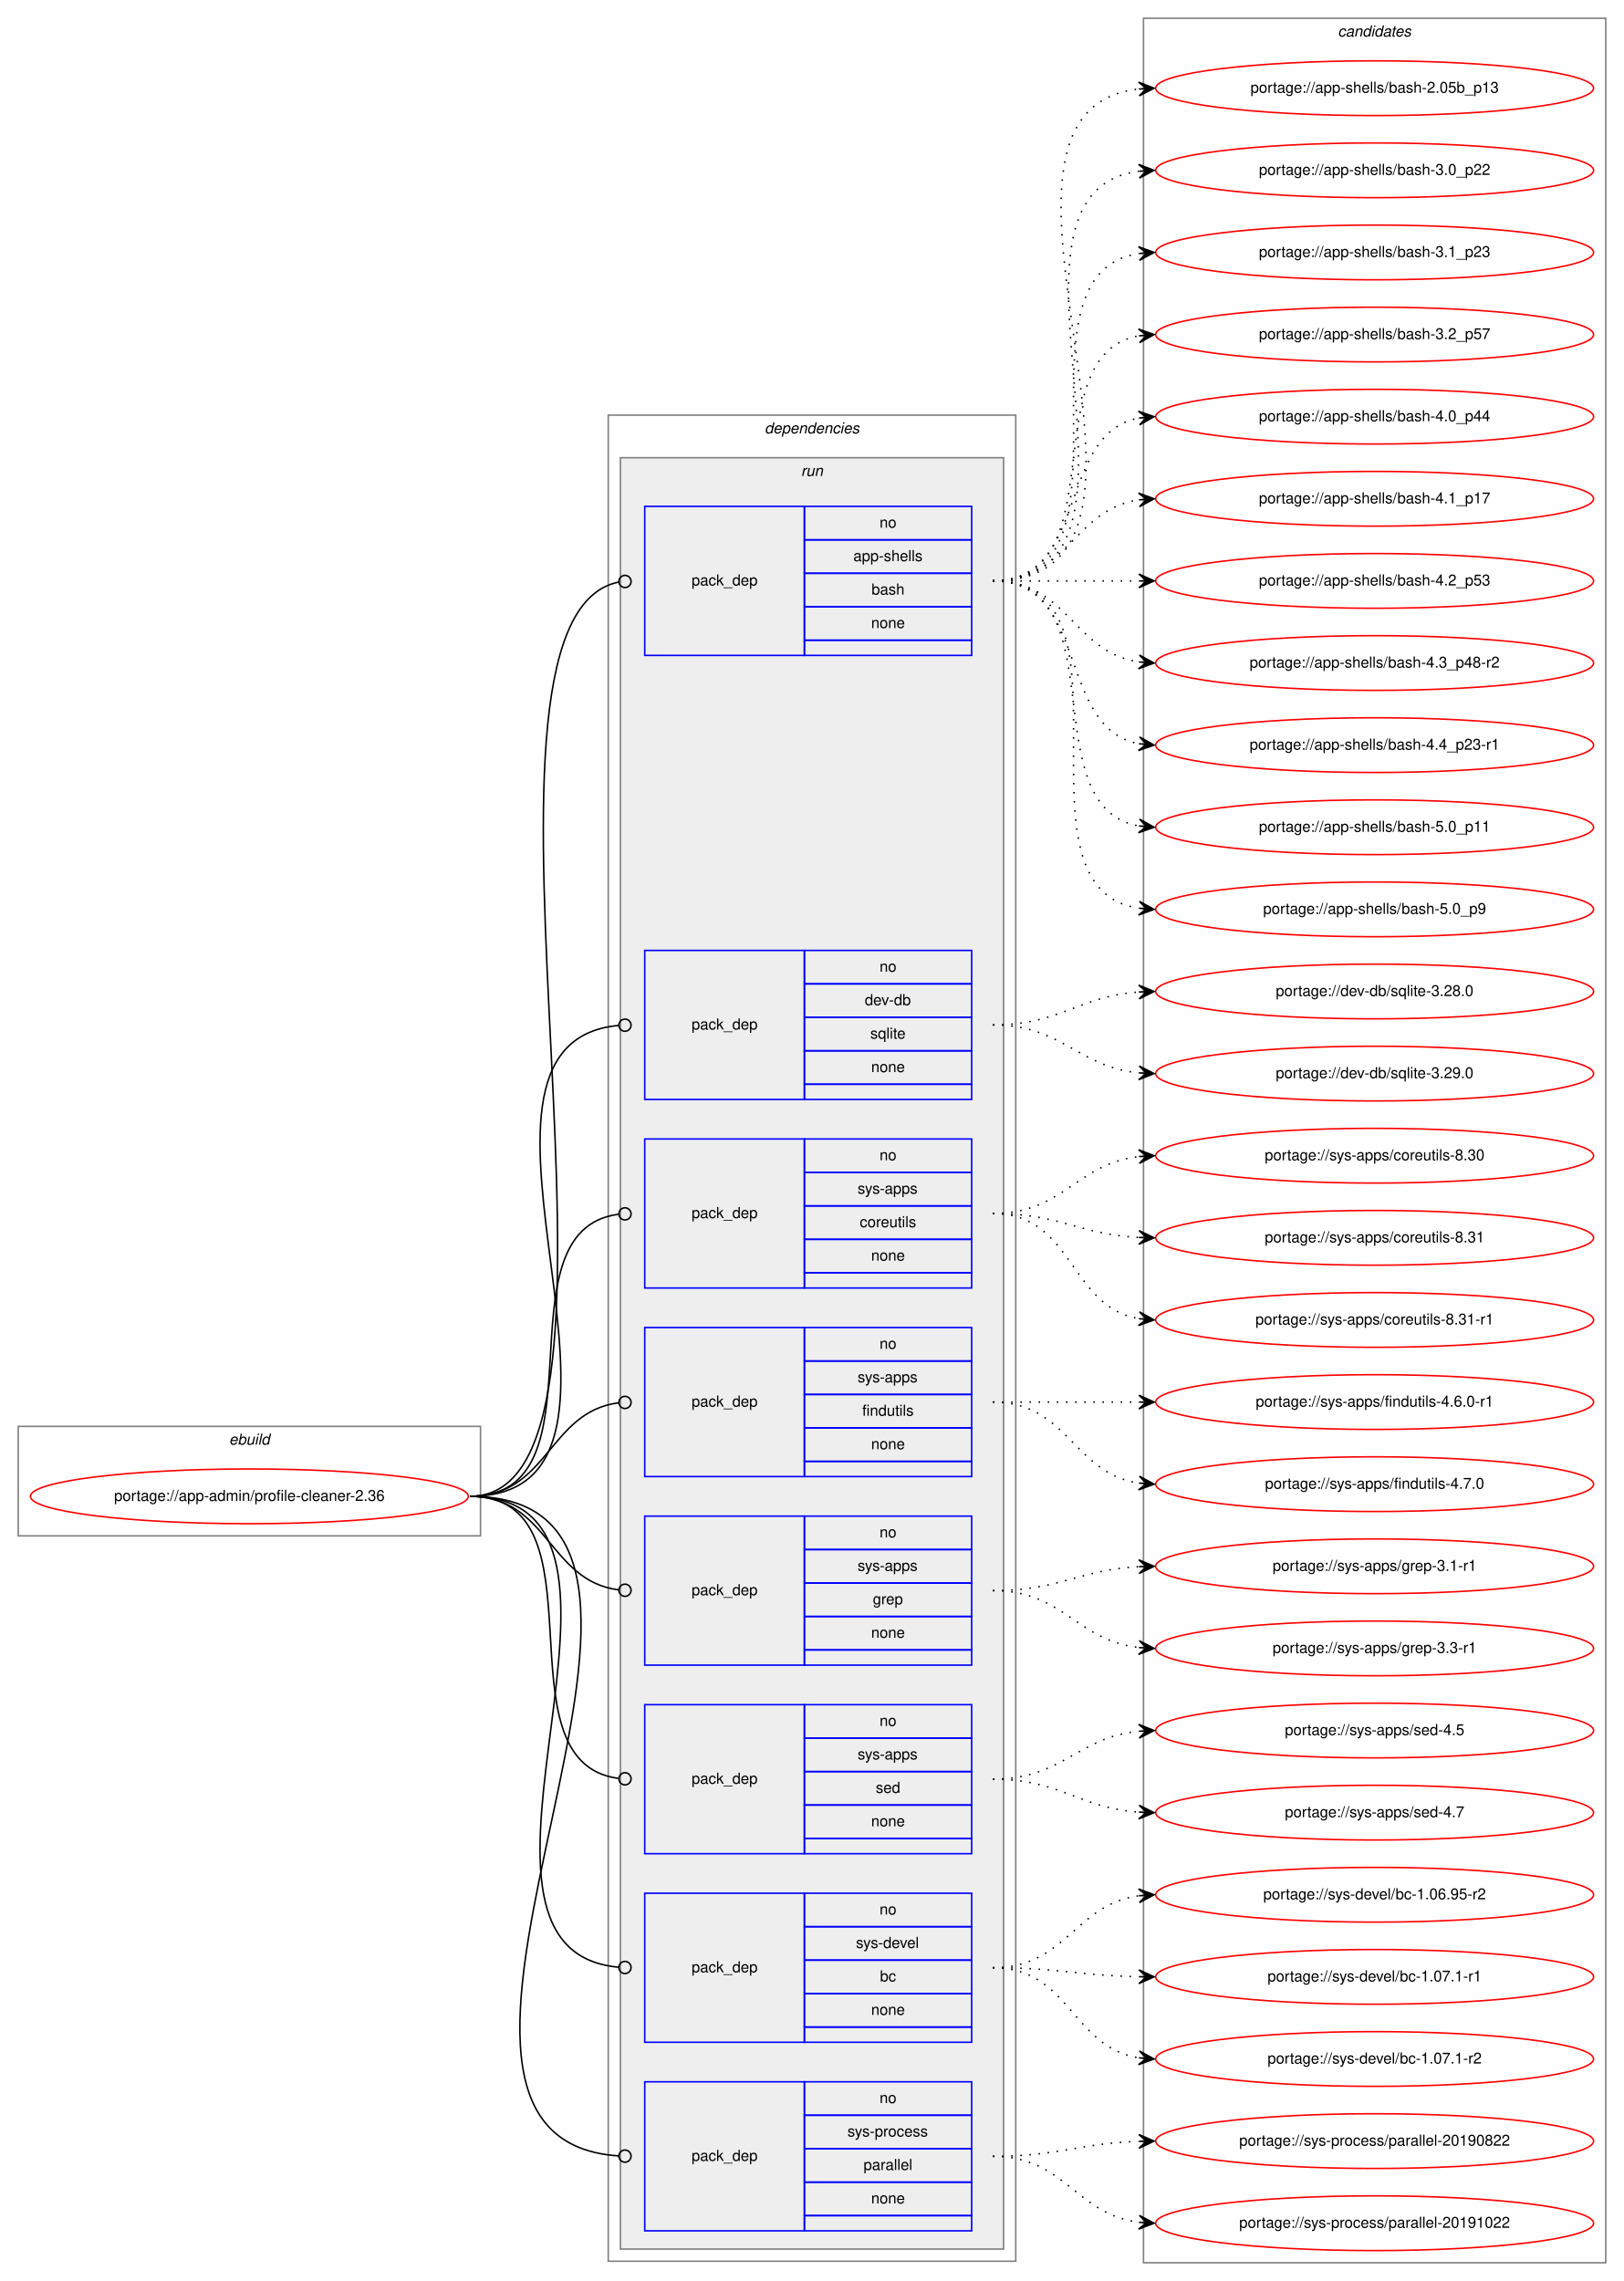
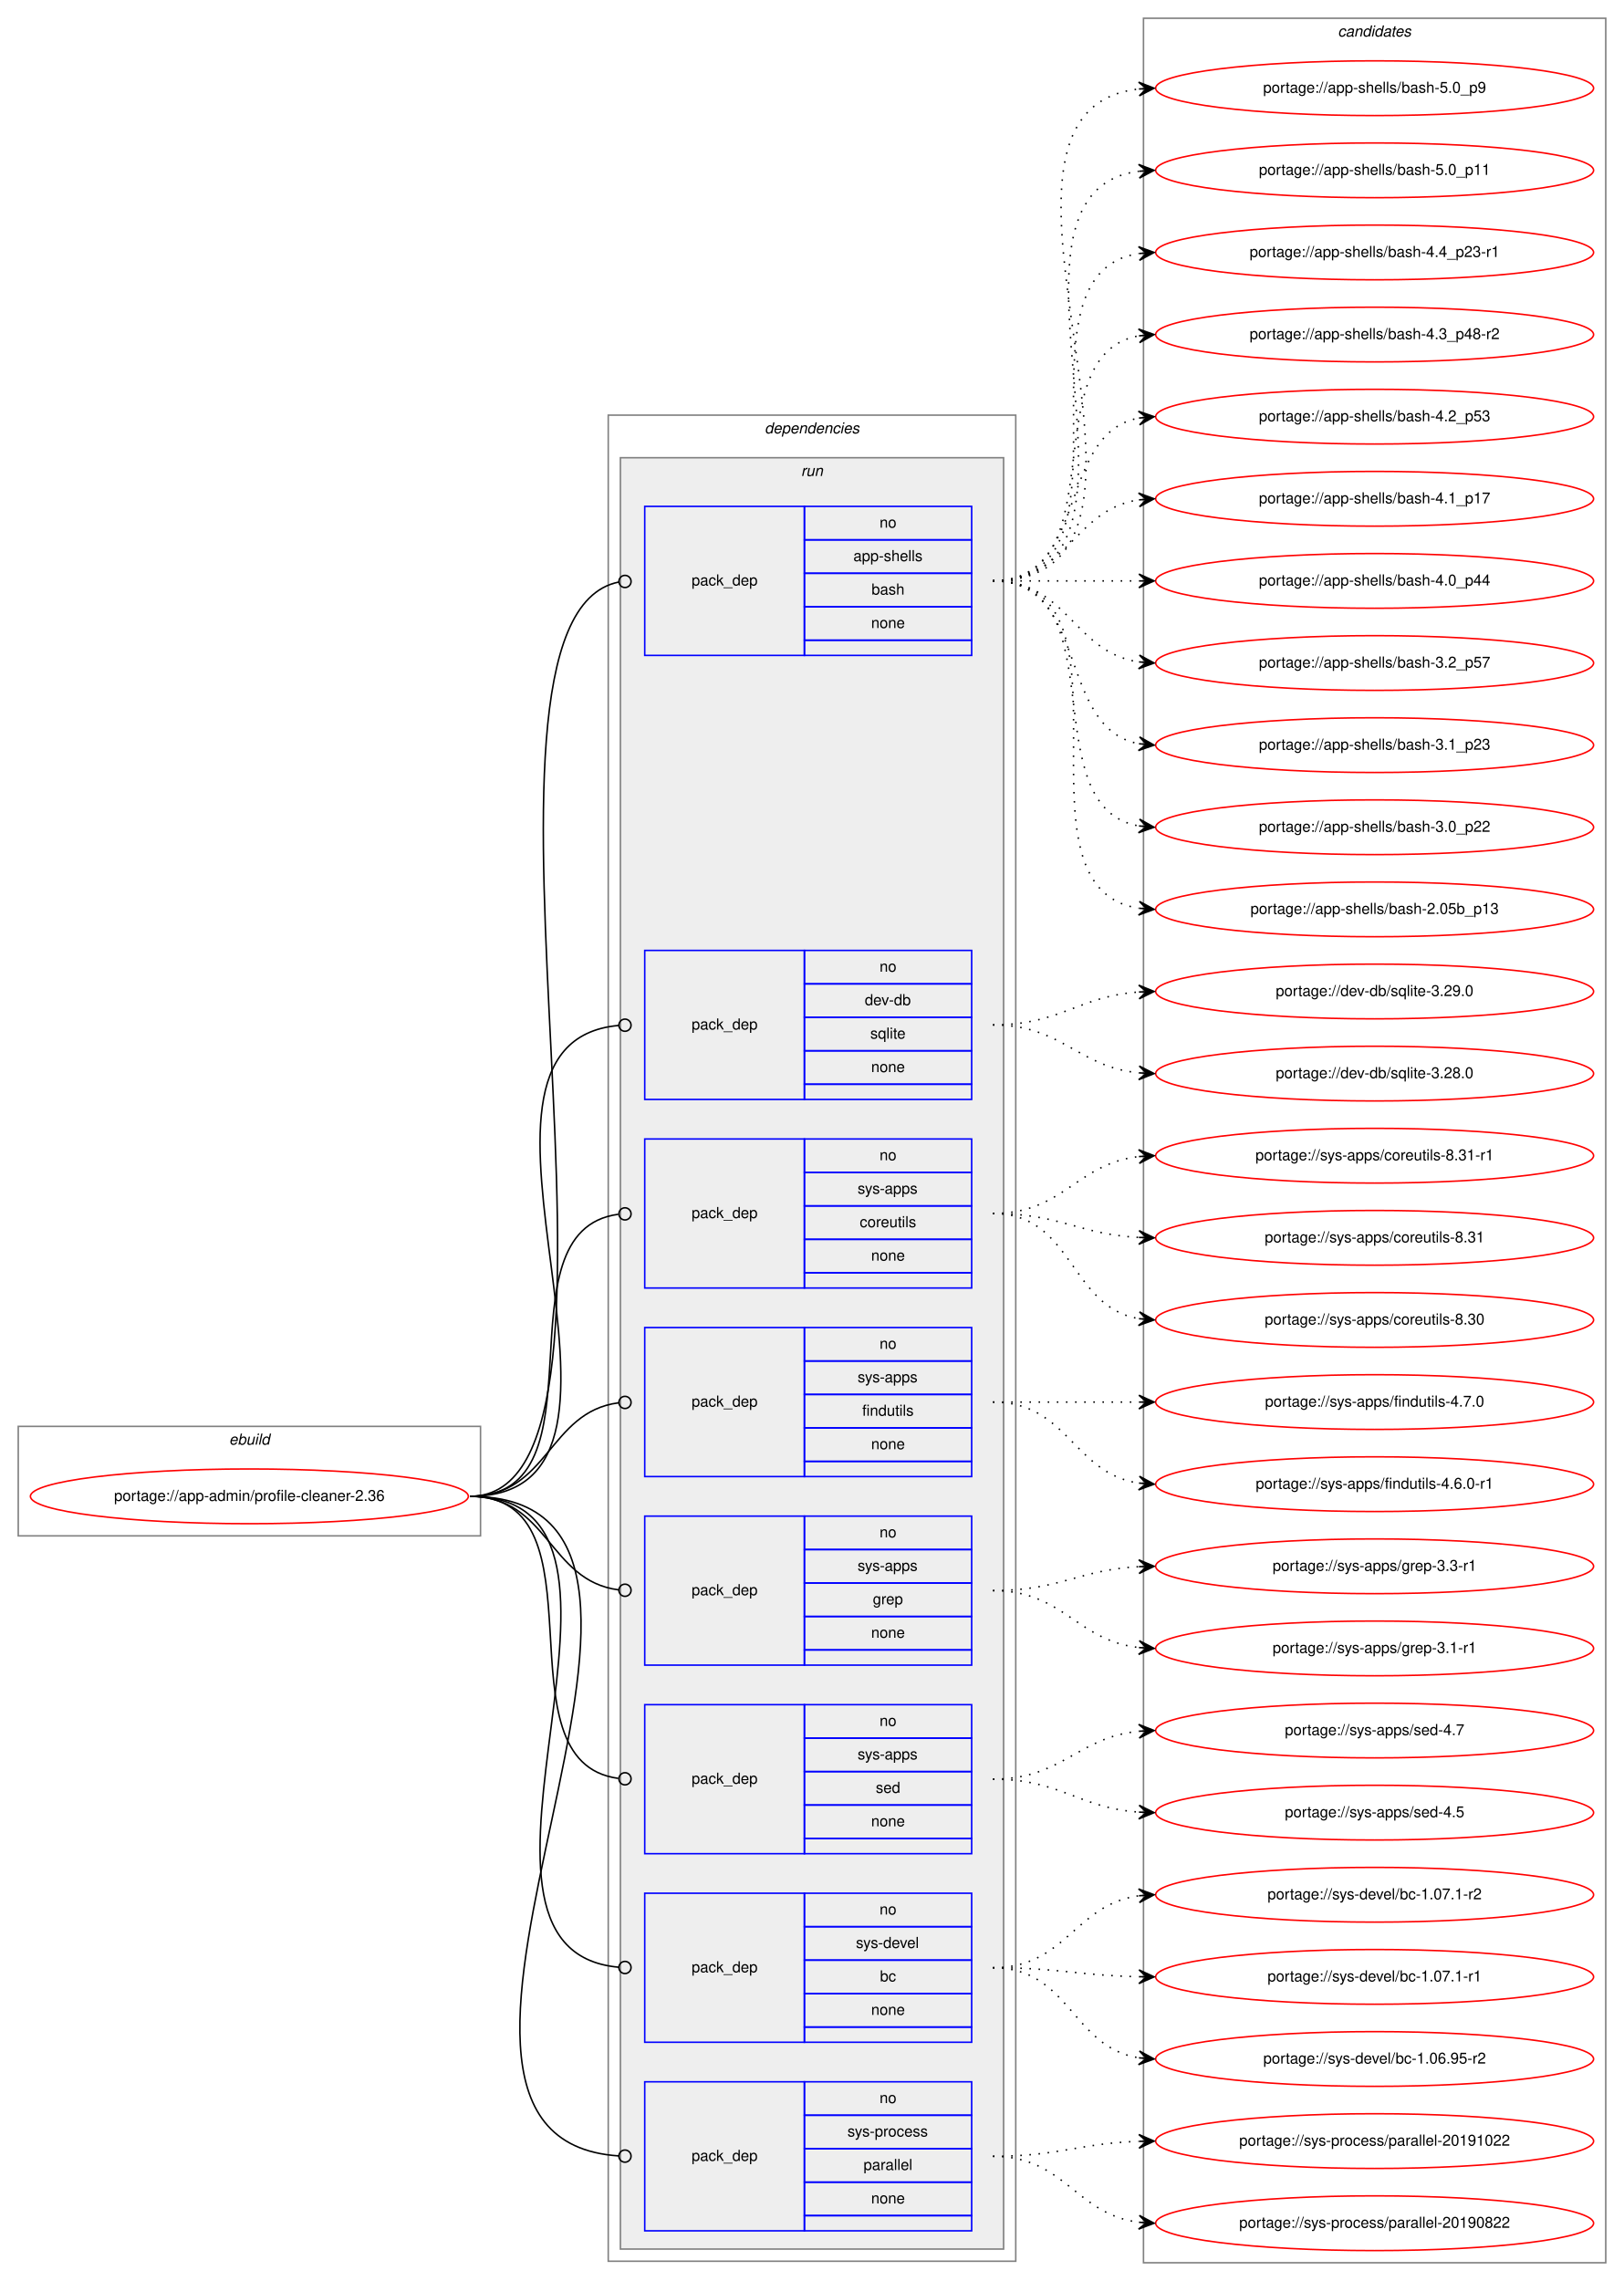
<svg xmlns="http://www.w3.org/2000/svg" xmlns:xlink="http://www.w3.org/1999/xlink" width="1068pt" height="1500pt" viewBox="0.00 0.00 1068.00 1500.00">
  <g id="graph0" class="graph" transform="scale(1 1) rotate(0) translate(4 1496)">
    <polygon fill="white" stroke="transparent" points="-4,4 -4,-1496 1064,-1496 1064,4 -4,4" />
    <g id="clust1" class="cluster">
      <polygon fill="none" stroke="gray" points="8,-486 8,-558 312,-558 312,-486 8,-486" />
      <text text-anchor="start" x="146.66" y="-546" font-family="Helvetica,sans-Serif" font-style="italic" font-size="10.00">ebuild</text>
    </g>
    <g id="clust2" class="cluster">
      <polygon fill="none" stroke="gray" points="396,-9 396,-1223 664,-1223 664,-9 396,-9" />
      <text text-anchor="start" x="498.88" y="-1211" font-family="Helvetica,sans-Serif" font-style="italic" font-size="10.00">dependencies</text>
    </g>
    <g id="clust5" class="cluster">
      <polygon fill="#eeeeee" stroke="gray" points="404,-17 404,-1195 656,-1195 656,-17 404,-17" />
      <text text-anchor="start" x="522.78" y="-1183" font-family="Helvetica,sans-Serif" font-style="italic" font-size="10.00">run</text>
    </g>
    <g id="clust14" class="cluster">
      <polygon fill="none" stroke="gray" points="748,-8 748,-1484 1052,-1484 1052,-8 748,-8" />
      <text text-anchor="start" x="875.82" y="-1472" font-family="Helvetica,sans-Serif" font-style="italic" font-size="10.00">candidates</text>
    </g>
    <g id="node1" class="node">
      <g id="a_node1">
        <a xlink:href="../app-admin/profile-cleaner-2.36.svg" xlink:title="portage://app-admin/profile-cleaner-2.36">
          <ellipse fill="none" stroke="red" cx="160" cy="-512" rx="144" ry="18" />
          <text text-anchor="middle" x="160" y="-509" font-family="Helvetica,sans-Serif" font-size="10.00">portage://app-admin/profile-cleaner-2.36</text>
        </a>
      </g>
    </g>
    <g id="node2" class="node">
      <polygon fill="none" stroke="blue" points="420,-1065 420,-1163 525,-1163 525,-1065 420,-1065" />
      <text text-anchor="start" x="450.82" y="-1111" font-family="Helvetica,sans-Serif" font-size="10.00">pack_dep</text>
      <polygon fill="none" stroke="blue" points="525,-1141 525,-1163 635,-1163 635,-1141 525,-1141" />
      <text text-anchor="start" x="574.44" y="-1149" font-family="Helvetica,sans-Serif" font-size="10.00">no</text>
      <polygon fill="none" stroke="blue" points="525,-1119 525,-1141 635,-1141 635,-1119 525,-1119" />
      <text text-anchor="start" x="557.22" y="-1127" font-family="Helvetica,sans-Serif" font-size="10.00">app-shells</text>
      <polygon fill="none" stroke="blue" points="525,-1097 525,-1119 635,-1119 635,-1097 525,-1097" />
      <text text-anchor="start" x="569.16" y="-1105" font-family="Helvetica,sans-Serif" font-size="10.00">bash</text>
      <polygon fill="none" stroke="blue" points="525,-1075 525,-1097 635,-1097 635,-1075 525,-1075" />
      <text text-anchor="start" x="568.88" y="-1083" font-family="Helvetica,sans-Serif" font-size="10.00">none</text>
      <polygon fill="none" stroke="blue" points="525,-1065 525,-1075 635,-1075 635,-1065 525,-1065" />
    </g>
    <g id="edge1" class="edge">
      <path fill="none" stroke="black" d="M305,-512C438.05,-512 281.83,-1089.56 403.02,-1113.25" />
      <ellipse fill="none" stroke="black" cx="407.02" cy="-1113.63" rx="4" ry="4" />
    </g>
    <g id="node3" class="node">
      <polygon fill="none" stroke="blue" points="420,-773 420,-871 525,-871 525,-773 420,-773" />
      <text text-anchor="start" x="450.82" y="-819" font-family="Helvetica,sans-Serif" font-size="10.00">pack_dep</text>
      <polygon fill="none" stroke="blue" points="525,-849 525,-871 635,-871 635,-849 525,-849" />
      <text text-anchor="start" x="574.44" y="-857" font-family="Helvetica,sans-Serif" font-size="10.00">no</text>
      <polygon fill="none" stroke="blue" points="525,-827 525,-849 635,-849 635,-827 525,-827" />
      <text text-anchor="start" x="564.72" y="-835" font-family="Helvetica,sans-Serif" font-size="10.00">dev-db</text>
      <polygon fill="none" stroke="blue" points="525,-805 525,-827 635,-827 635,-805 525,-805" />
      <text text-anchor="start" x="568.33" y="-813" font-family="Helvetica,sans-Serif" font-size="10.00">sqlite</text>
      <polygon fill="none" stroke="blue" points="525,-783 525,-805 635,-805 635,-783 525,-783" />
      <text text-anchor="start" x="568.88" y="-791" font-family="Helvetica,sans-Serif" font-size="10.00">none</text>
      <polygon fill="none" stroke="blue" points="525,-773 525,-783 635,-783 635,-773 525,-773" />
    </g>
    <g id="edge2" class="edge">
      <path fill="none" stroke="black" d="M305,-512C447.77,-512 272.5,-810.01 402.84,-821.65" />
      <ellipse fill="none" stroke="black" cx="407" cy="-821.83" rx="4" ry="4" />
    </g>
    <g id="node4" class="node">
      <polygon fill="none" stroke="blue" points="420,-649 420,-747 525,-747 525,-649 420,-649" />
      <text text-anchor="start" x="450.82" y="-695" font-family="Helvetica,sans-Serif" font-size="10.00">pack_dep</text>
      <polygon fill="none" stroke="blue" points="525,-725 525,-747 635,-747 635,-725 525,-725" />
      <text text-anchor="start" x="574.44" y="-733" font-family="Helvetica,sans-Serif" font-size="10.00">no</text>
      <polygon fill="none" stroke="blue" points="525,-703 525,-725 635,-725 635,-703 525,-703" />
      <text text-anchor="start" x="560" y="-711" font-family="Helvetica,sans-Serif" font-size="10.00">sys-apps</text>
      <polygon fill="none" stroke="blue" points="525,-681 525,-703 635,-703 635,-681 525,-681" />
      <text text-anchor="start" x="561.39" y="-689" font-family="Helvetica,sans-Serif" font-size="10.00">coreutils</text>
      <polygon fill="none" stroke="blue" points="525,-659 525,-681 635,-681 635,-659 525,-659" />
      <text text-anchor="start" x="568.88" y="-667" font-family="Helvetica,sans-Serif" font-size="10.00">none</text>
      <polygon fill="none" stroke="blue" points="525,-649 525,-659 635,-659 635,-649 525,-649" />
    </g>
    <g id="edge3" class="edge">
      <path fill="none" stroke="black" d="M305,-512C397.18,-512 320.94,-686.56 402.59,-697.47" />
      <ellipse fill="none" stroke="black" cx="407.01" cy="-697.75" rx="4" ry="4" />
    </g>
    <g id="node5" class="node">
      <polygon fill="none" stroke="blue" points="420,-525 420,-623 525,-623 525,-525 420,-525" />
      <text text-anchor="start" x="450.82" y="-571" font-family="Helvetica,sans-Serif" font-size="10.00">pack_dep</text>
      <polygon fill="none" stroke="blue" points="525,-601 525,-623 635,-623 635,-601 525,-601" />
      <text text-anchor="start" x="574.44" y="-609" font-family="Helvetica,sans-Serif" font-size="10.00">no</text>
      <polygon fill="none" stroke="blue" points="525,-579 525,-601 635,-601 635,-579 525,-579" />
      <text text-anchor="start" x="560" y="-587" font-family="Helvetica,sans-Serif" font-size="10.00">sys-apps</text>
      <polygon fill="none" stroke="blue" points="525,-557 525,-579 635,-579 635,-557 525,-557" />
      <text text-anchor="start" x="563.05" y="-565" font-family="Helvetica,sans-Serif" font-size="10.00">findutils</text>
      <polygon fill="none" stroke="blue" points="525,-535 525,-557 635,-557 635,-535 525,-535" />
      <text text-anchor="start" x="568.88" y="-543" font-family="Helvetica,sans-Serif" font-size="10.00">none</text>
      <polygon fill="none" stroke="blue" points="525,-525 525,-535 635,-535 635,-525 525,-525" />
    </g>
    <g id="edge4" class="edge">
      <path fill="none" stroke="black" d="M305,-512C356.7,-512 356.59,-567.63 402.83,-573.5" />
      <ellipse fill="none" stroke="black" cx="407.01" cy="-573.76" rx="4" ry="4" />
    </g>
    <g id="node6" class="node">
      <polygon fill="none" stroke="blue" points="420,-401 420,-499 525,-499 525,-401 420,-401" />
      <text text-anchor="start" x="450.82" y="-447" font-family="Helvetica,sans-Serif" font-size="10.00">pack_dep</text>
      <polygon fill="none" stroke="blue" points="525,-477 525,-499 635,-499 635,-477 525,-477" />
      <text text-anchor="start" x="574.44" y="-485" font-family="Helvetica,sans-Serif" font-size="10.00">no</text>
      <polygon fill="none" stroke="blue" points="525,-455 525,-477 635,-477 635,-455 525,-455" />
      <text text-anchor="start" x="560" y="-463" font-family="Helvetica,sans-Serif" font-size="10.00">sys-apps</text>
      <polygon fill="none" stroke="blue" points="525,-433 525,-455 635,-455 635,-433 525,-433" />
      <text text-anchor="start" x="570" y="-441" font-family="Helvetica,sans-Serif" font-size="10.00">grep</text>
      <polygon fill="none" stroke="blue" points="525,-411 525,-433 635,-433 635,-411 525,-411" />
      <text text-anchor="start" x="568.88" y="-419" font-family="Helvetica,sans-Serif" font-size="10.00">none</text>
      <polygon fill="none" stroke="blue" points="525,-401 525,-411 635,-411 635,-401 525,-401" />
    </g>
    <g id="edge5" class="edge">
      <path fill="none" stroke="black" d="M305,-512C356.7,-512 356.59,-456.37 402.83,-450.5" />
      <ellipse fill="none" stroke="black" cx="407.01" cy="-450.24" rx="4" ry="4" />
    </g>
    <g id="node7" class="node">
      <polygon fill="none" stroke="blue" points="420,-277 420,-375 525,-375 525,-277 420,-277" />
      <text text-anchor="start" x="450.82" y="-323" font-family="Helvetica,sans-Serif" font-size="10.00">pack_dep</text>
      <polygon fill="none" stroke="blue" points="525,-353 525,-375 635,-375 635,-353 525,-353" />
      <text text-anchor="start" x="574.44" y="-361" font-family="Helvetica,sans-Serif" font-size="10.00">no</text>
      <polygon fill="none" stroke="blue" points="525,-331 525,-353 635,-353 635,-331 525,-331" />
      <text text-anchor="start" x="560" y="-339" font-family="Helvetica,sans-Serif" font-size="10.00">sys-apps</text>
      <polygon fill="none" stroke="blue" points="525,-309 525,-331 635,-331 635,-309 525,-309" />
      <text text-anchor="start" x="571.94" y="-317" font-family="Helvetica,sans-Serif" font-size="10.00">sed</text>
      <polygon fill="none" stroke="blue" points="525,-287 525,-309 635,-309 635,-287 525,-287" />
      <text text-anchor="start" x="568.88" y="-295" font-family="Helvetica,sans-Serif" font-size="10.00">none</text>
      <polygon fill="none" stroke="blue" points="525,-277 525,-287 635,-287 635,-277 525,-277" />
    </g>
    <g id="edge6" class="edge">
      <path fill="none" stroke="black" d="M305,-512C397.18,-512 320.94,-337.44 402.59,-326.53" />
      <ellipse fill="none" stroke="black" cx="407.01" cy="-326.25" rx="4" ry="4" />
    </g>
    <g id="node8" class="node">
      <polygon fill="none" stroke="blue" points="420,-153 420,-251 525,-251 525,-153 420,-153" />
      <text text-anchor="start" x="450.82" y="-199" font-family="Helvetica,sans-Serif" font-size="10.00">pack_dep</text>
      <polygon fill="none" stroke="blue" points="525,-229 525,-251 635,-251 635,-229 525,-229" />
      <text text-anchor="start" x="574.44" y="-237" font-family="Helvetica,sans-Serif" font-size="10.00">no</text>
      <polygon fill="none" stroke="blue" points="525,-207 525,-229 635,-229 635,-207 525,-207" />
      <text text-anchor="start" x="558.89" y="-215" font-family="Helvetica,sans-Serif" font-size="10.00">sys-devel</text>
      <polygon fill="none" stroke="blue" points="525,-185 525,-207 635,-207 635,-185 525,-185" />
      <text text-anchor="start" x="574.72" y="-193" font-family="Helvetica,sans-Serif" font-size="10.00">bc</text>
      <polygon fill="none" stroke="blue" points="525,-163 525,-185 635,-185 635,-163 525,-163" />
      <text text-anchor="start" x="568.88" y="-171" font-family="Helvetica,sans-Serif" font-size="10.00">none</text>
      <polygon fill="none" stroke="blue" points="525,-153 525,-163 635,-163 635,-153 525,-153" />
    </g>
    <g id="edge7" class="edge">
      <path fill="none" stroke="black" d="M305,-512C447.77,-512 272.5,-213.99 402.84,-202.35" />
      <ellipse fill="none" stroke="black" cx="407" cy="-202.17" rx="4" ry="4" />
    </g>
    <g id="node9" class="node">
      <polygon fill="none" stroke="blue" points="420,-29 420,-127 525,-127 525,-29 420,-29" />
      <text text-anchor="start" x="450.82" y="-75" font-family="Helvetica,sans-Serif" font-size="10.00">pack_dep</text>
      <polygon fill="none" stroke="blue" points="525,-105 525,-127 635,-127 635,-105 525,-105" />
      <text text-anchor="start" x="574.44" y="-113" font-family="Helvetica,sans-Serif" font-size="10.00">no</text>
      <polygon fill="none" stroke="blue" points="525,-83 525,-105 635,-105 635,-83 525,-83" />
      <text text-anchor="start" x="553.33" y="-91" font-family="Helvetica,sans-Serif" font-size="10.00">sys-process</text>
      <polygon fill="none" stroke="blue" points="525,-61 525,-83 635,-83 635,-61 525,-61" />
      <text text-anchor="start" x="563.89" y="-69" font-family="Helvetica,sans-Serif" font-size="10.00">parallel</text>
      <polygon fill="none" stroke="blue" points="525,-39 525,-61 635,-61 635,-39 525,-39" />
      <text text-anchor="start" x="568.88" y="-47" font-family="Helvetica,sans-Serif" font-size="10.00">none</text>
      <polygon fill="none" stroke="blue" points="525,-29 525,-39 635,-39 635,-29 525,-29" />
    </g>
    <g id="edge8" class="edge">
      <path fill="none" stroke="black" d="M305,-512C500.75,-512 220.59,-90.2 402.86,-78.26" />
      <ellipse fill="none" stroke="black" cx="407" cy="-78.13" rx="4" ry="4" />
    </g>
    <g id="node10" class="node">
      <g id="a_node10">
-         <a xlink:href="../app-shells/bash-2.05b_p13.svg" xlink:title="portage://app-shells/bash-2.05b_p13">
+         <a xlink:href="../app-shells/bash-5.0_p9.svg" xlink:title="portage://app-shells/bash-5.0_p9">
          <ellipse fill="none" stroke="red" cx="900" cy="-1438" rx="144" ry="18" />
-           <text text-anchor="middle" x="900" y="-1435" font-family="Helvetica,sans-Serif" font-size="10.00">portage://app-shells/bash-2.05b_p13</text>
+           <text text-anchor="middle" x="900" y="-1435" font-family="Helvetica,sans-Serif" font-size="10.00">portage://app-shells/bash-5.0_p9</text>
        </a>
      </g>
    </g>
    <g id="edge9" class="edge">
      <path fill="none" stroke="black" stroke-dasharray="1,5" d="M649,-1114C796.96,-1114 612.53,-1422.99 744.91,-1437.47" />
      <polygon fill="black" stroke="black" points="755,-1438 744.78,-1441.97 750.01,-1437.74 745.01,-1437.48 745.01,-1437.48 745.01,-1437.48 750.01,-1437.74 745.25,-1432.99 755,-1438 755,-1438" />
    </g>
    <g id="node11" class="node">
      <g id="a_node11">
-         <a xlink:href="../app-shells/bash-3.0_p22.svg" xlink:title="portage://app-shells/bash-3.0_p22">
+         <a xlink:href="../app-shells/bash-5.0_p11.svg" xlink:title="portage://app-shells/bash-5.0_p11">
          <ellipse fill="none" stroke="red" cx="900" cy="-1384" rx="144" ry="18" />
-           <text text-anchor="middle" x="900" y="-1381" font-family="Helvetica,sans-Serif" font-size="10.00">portage://app-shells/bash-3.0_p22</text>
+           <text text-anchor="middle" x="900" y="-1381" font-family="Helvetica,sans-Serif" font-size="10.00">portage://app-shells/bash-5.0_p11</text>
        </a>
      </g>
    </g>
    <g id="edge10" class="edge">
      <path fill="none" stroke="black" stroke-dasharray="1,5" d="M649,-1114C774.27,-1114 634.46,-1368.92 744.71,-1383.36" />
      <polygon fill="black" stroke="black" points="755,-1384 744.74,-1387.87 750.01,-1383.69 745.02,-1383.38 745.02,-1383.38 745.02,-1383.38 750.01,-1383.69 745.3,-1378.89 755,-1384 755,-1384" />
    </g>
    <g id="node12" class="node">
      <g id="a_node12">
-         <a xlink:href="../app-shells/bash-3.1_p23.svg" xlink:title="portage://app-shells/bash-3.1_p23">
+         <a xlink:href="../app-shells/bash-4.4_p23-r1.svg" xlink:title="portage://app-shells/bash-4.4_p23-r1">
          <ellipse fill="none" stroke="red" cx="900" cy="-1330" rx="144" ry="18" />
-           <text text-anchor="middle" x="900" y="-1327" font-family="Helvetica,sans-Serif" font-size="10.00">portage://app-shells/bash-3.1_p23</text>
+           <text text-anchor="middle" x="900" y="-1327" font-family="Helvetica,sans-Serif" font-size="10.00">portage://app-shells/bash-4.4_p23-r1</text>
        </a>
      </g>
    </g>
    <g id="edge11" class="edge">
      <path fill="none" stroke="black" stroke-dasharray="1,5" d="M649,-1114C752.28,-1114 655.19,-1315.49 744.77,-1329.26" />
      <polygon fill="black" stroke="black" points="755,-1330 744.7,-1333.77 750.01,-1329.64 745.03,-1329.28 745.03,-1329.28 745.03,-1329.28 750.01,-1329.64 745.35,-1324.79 755,-1330 755,-1330" />
    </g>
    <g id="node13" class="node">
      <g id="a_node13">
-         <a xlink:href="../app-shells/bash-3.2_p57.svg" xlink:title="portage://app-shells/bash-3.2_p57">
+         <a xlink:href="../app-shells/bash-4.3_p48-r2.svg" xlink:title="portage://app-shells/bash-4.3_p48-r2">
          <ellipse fill="none" stroke="red" cx="900" cy="-1276" rx="144" ry="18" />
-           <text text-anchor="middle" x="900" y="-1273" font-family="Helvetica,sans-Serif" font-size="10.00">portage://app-shells/bash-3.2_p57</text>
+           <text text-anchor="middle" x="900" y="-1273" font-family="Helvetica,sans-Serif" font-size="10.00">portage://app-shells/bash-4.3_p48-r2</text>
        </a>
      </g>
    </g>
    <g id="edge12" class="edge">
      <path fill="none" stroke="black" stroke-dasharray="1,5" d="M649,-1114C731.35,-1114 674.36,-1262.38 744.73,-1275.13" />
      <polygon fill="black" stroke="black" points="755,-1276 744.66,-1279.64 750.02,-1275.58 745.04,-1275.15 745.04,-1275.15 745.04,-1275.15 750.02,-1275.58 745.42,-1270.67 755,-1276 755,-1276" />
    </g>
    <g id="node14" class="node">
      <g id="a_node14">
-         <a xlink:href="../app-shells/bash-4.0_p44.svg" xlink:title="portage://app-shells/bash-4.0_p44">
+         <a xlink:href="../app-shells/bash-4.2_p53.svg" xlink:title="portage://app-shells/bash-4.2_p53">
          <ellipse fill="none" stroke="red" cx="900" cy="-1222" rx="144" ry="18" />
-           <text text-anchor="middle" x="900" y="-1219" font-family="Helvetica,sans-Serif" font-size="10.00">portage://app-shells/bash-4.0_p44</text>
+           <text text-anchor="middle" x="900" y="-1219" font-family="Helvetica,sans-Serif" font-size="10.00">portage://app-shells/bash-4.2_p53</text>
        </a>
      </g>
    </g>
    <g id="edge13" class="edge">
      <path fill="none" stroke="black" stroke-dasharray="1,5" d="M649,-1114C712.58,-1114 690.58,-1210.51 744.79,-1221.07" />
      <polygon fill="black" stroke="black" points="755,-1222 744.63,-1225.57 750.02,-1221.54 745.04,-1221.09 745.04,-1221.09 745.04,-1221.09 750.02,-1221.54 745.45,-1216.61 755,-1222 755,-1222" />
    </g>
    <g id="node15" class="node">
      <g id="a_node15">
        <a xlink:href="../app-shells/bash-4.1_p17.svg" xlink:title="portage://app-shells/bash-4.1_p17">
          <ellipse fill="none" stroke="red" cx="900" cy="-1168" rx="144" ry="18" />
          <text text-anchor="middle" x="900" y="-1165" font-family="Helvetica,sans-Serif" font-size="10.00">portage://app-shells/bash-4.1_p17</text>
        </a>
      </g>
    </g>
    <g id="edge14" class="edge">
      <path fill="none" stroke="black" stroke-dasharray="1,5" d="M649,-1114C698.26,-1114 701.85,-1160.87 744.86,-1167.28" />
      <polygon fill="black" stroke="black" points="755,-1168 744.71,-1171.78 750.01,-1167.64 745.03,-1167.29 745.03,-1167.29 745.03,-1167.29 750.01,-1167.64 745.35,-1162.8 755,-1168 755,-1168" />
    </g>
    <g id="node16" class="node">
      <g id="a_node16">
-         <a xlink:href="../app-shells/bash-4.2_p53.svg" xlink:title="portage://app-shells/bash-4.2_p53">
+         <a xlink:href="../app-shells/bash-4.0_p44.svg" xlink:title="portage://app-shells/bash-4.0_p44">
          <ellipse fill="none" stroke="red" cx="900" cy="-1114" rx="144" ry="18" />
-           <text text-anchor="middle" x="900" y="-1111" font-family="Helvetica,sans-Serif" font-size="10.00">portage://app-shells/bash-4.2_p53</text>
+           <text text-anchor="middle" x="900" y="-1111" font-family="Helvetica,sans-Serif" font-size="10.00">portage://app-shells/bash-4.0_p44</text>
        </a>
      </g>
    </g>
    <g id="edge15" class="edge">
      <path fill="none" stroke="black" stroke-dasharray="1,5" d="M649,-1114C692.43,-1114 705.83,-1114 744.57,-1114" />
      <polygon fill="black" stroke="black" points="755,-1114 745,-1118.5 750,-1114 745,-1114 745,-1114 745,-1114 750,-1114 745,-1109.5 755,-1114 755,-1114" />
    </g>
    <g id="node17" class="node">
      <g id="a_node17">
-         <a xlink:href="../app-shells/bash-4.3_p48-r2.svg" xlink:title="portage://app-shells/bash-4.3_p48-r2">
+         <a xlink:href="../app-shells/bash-3.2_p57.svg" xlink:title="portage://app-shells/bash-3.2_p57">
          <ellipse fill="none" stroke="red" cx="900" cy="-1060" rx="144" ry="18" />
-           <text text-anchor="middle" x="900" y="-1057" font-family="Helvetica,sans-Serif" font-size="10.00">portage://app-shells/bash-4.3_p48-r2</text>
+           <text text-anchor="middle" x="900" y="-1057" font-family="Helvetica,sans-Serif" font-size="10.00">portage://app-shells/bash-3.2_p57</text>
        </a>
      </g>
    </g>
    <g id="edge16" class="edge">
      <path fill="none" stroke="black" stroke-dasharray="1,5" d="M649,-1114C698.26,-1114 701.85,-1067.13 744.86,-1060.72" />
      <polygon fill="black" stroke="black" points="755,-1060 745.35,-1065.2 750.01,-1060.36 745.03,-1060.71 745.03,-1060.71 745.03,-1060.71 750.01,-1060.36 744.71,-1056.22 755,-1060 755,-1060" />
    </g>
    <g id="node18" class="node">
      <g id="a_node18">
-         <a xlink:href="../app-shells/bash-4.4_p23-r1.svg" xlink:title="portage://app-shells/bash-4.4_p23-r1">
+         <a xlink:href="../app-shells/bash-3.1_p23.svg" xlink:title="portage://app-shells/bash-3.1_p23">
          <ellipse fill="none" stroke="red" cx="900" cy="-1006" rx="144" ry="18" />
-           <text text-anchor="middle" x="900" y="-1003" font-family="Helvetica,sans-Serif" font-size="10.00">portage://app-shells/bash-4.4_p23-r1</text>
+           <text text-anchor="middle" x="900" y="-1003" font-family="Helvetica,sans-Serif" font-size="10.00">portage://app-shells/bash-3.1_p23</text>
        </a>
      </g>
    </g>
    <g id="edge17" class="edge">
      <path fill="none" stroke="black" stroke-dasharray="1,5" d="M649,-1114C712.58,-1114 690.58,-1017.49 744.79,-1006.93" />
      <polygon fill="black" stroke="black" points="755,-1006 745.45,-1011.39 750.02,-1006.46 745.04,-1006.91 745.04,-1006.91 745.04,-1006.91 750.02,-1006.46 744.63,-1002.43 755,-1006 755,-1006" />
    </g>
    <g id="node19" class="node">
      <g id="a_node19">
-         <a xlink:href="../app-shells/bash-5.0_p11.svg" xlink:title="portage://app-shells/bash-5.0_p11">
+         <a xlink:href="../app-shells/bash-3.0_p22.svg" xlink:title="portage://app-shells/bash-3.0_p22">
          <ellipse fill="none" stroke="red" cx="900" cy="-952" rx="144" ry="18" />
-           <text text-anchor="middle" x="900" y="-949" font-family="Helvetica,sans-Serif" font-size="10.00">portage://app-shells/bash-5.0_p11</text>
+           <text text-anchor="middle" x="900" y="-949" font-family="Helvetica,sans-Serif" font-size="10.00">portage://app-shells/bash-3.0_p22</text>
        </a>
      </g>
    </g>
    <g id="edge18" class="edge">
      <path fill="none" stroke="black" stroke-dasharray="1,5" d="M649,-1114C731.35,-1114 674.36,-965.62 744.73,-952.87" />
      <polygon fill="black" stroke="black" points="755,-952 745.42,-957.33 750.02,-952.42 745.04,-952.85 745.04,-952.85 745.04,-952.85 750.02,-952.42 744.66,-948.36 755,-952 755,-952" />
    </g>
    <g id="node20" class="node">
      <g id="a_node20">
-         <a xlink:href="../app-shells/bash-5.0_p9.svg" xlink:title="portage://app-shells/bash-5.0_p9">
+         <a xlink:href="../app-shells/bash-2.05b_p13.svg" xlink:title="portage://app-shells/bash-2.05b_p13">
          <ellipse fill="none" stroke="red" cx="900" cy="-898" rx="144" ry="18" />
-           <text text-anchor="middle" x="900" y="-895" font-family="Helvetica,sans-Serif" font-size="10.00">portage://app-shells/bash-5.0_p9</text>
+           <text text-anchor="middle" x="900" y="-895" font-family="Helvetica,sans-Serif" font-size="10.00">portage://app-shells/bash-2.05b_p13</text>
        </a>
      </g>
    </g>
    <g id="edge19" class="edge">
      <path fill="none" stroke="black" stroke-dasharray="1,5" d="M649,-1114C752.28,-1114 655.19,-912.51 744.77,-898.74" />
      <polygon fill="black" stroke="black" points="755,-898 745.35,-903.21 750.01,-898.36 745.03,-898.72 745.03,-898.72 745.03,-898.72 750.01,-898.36 744.7,-894.23 755,-898 755,-898" />
    </g>
    <g id="node21" class="node">
      <g id="a_node21">
-         <a xlink:href="../dev-db/sqlite-3.28.0.svg" xlink:title="portage://dev-db/sqlite-3.28.0">
+         <a xlink:href="../dev-db/sqlite-3.29.0.svg" xlink:title="portage://dev-db/sqlite-3.29.0">
          <ellipse fill="none" stroke="red" cx="900" cy="-844" rx="144" ry="18" />
-           <text text-anchor="middle" x="900" y="-841" font-family="Helvetica,sans-Serif" font-size="10.00">portage://dev-db/sqlite-3.28.0</text>
+           <text text-anchor="middle" x="900" y="-841" font-family="Helvetica,sans-Serif" font-size="10.00">portage://dev-db/sqlite-3.29.0</text>
        </a>
      </g>
    </g>
    <g id="edge20" class="edge">
      <path fill="none" stroke="black" stroke-dasharray="1,5" d="M649,-822C693.54,-822 705.22,-840.86 744.89,-843.65" />
      <polygon fill="black" stroke="black" points="755,-844 744.85,-848.16 750,-843.83 745.01,-843.66 745.01,-843.66 745.01,-843.66 750,-843.83 745.16,-839.16 755,-844 755,-844" />
    </g>
    <g id="node22" class="node">
      <g id="a_node22">
-         <a xlink:href="../dev-db/sqlite-3.29.0.svg" xlink:title="portage://dev-db/sqlite-3.29.0">
+         <a xlink:href="../dev-db/sqlite-3.28.0.svg" xlink:title="portage://dev-db/sqlite-3.28.0">
          <ellipse fill="none" stroke="red" cx="900" cy="-790" rx="144" ry="18" />
-           <text text-anchor="middle" x="900" y="-787" font-family="Helvetica,sans-Serif" font-size="10.00">portage://dev-db/sqlite-3.29.0</text>
+           <text text-anchor="middle" x="900" y="-787" font-family="Helvetica,sans-Serif" font-size="10.00">portage://dev-db/sqlite-3.28.0</text>
        </a>
      </g>
    </g>
    <g id="edge21" class="edge">
      <path fill="none" stroke="black" stroke-dasharray="1,5" d="M649,-822C694.65,-822 704.48,-794.46 744.95,-790.48" />
      <polygon fill="black" stroke="black" points="755,-790 745.22,-794.97 750.01,-790.24 745.01,-790.47 745.01,-790.47 745.01,-790.47 750.01,-790.24 744.8,-785.98 755,-790 755,-790" />
    </g>
    <g id="node23" class="node">
      <g id="a_node23">
-         <a xlink:href="../sys-apps/coreutils-8.30.svg" xlink:title="portage://sys-apps/coreutils-8.30">
+         <a xlink:href="../sys-apps/coreutils-8.31-r1.svg" xlink:title="portage://sys-apps/coreutils-8.31-r1">
          <ellipse fill="none" stroke="red" cx="900" cy="-736" rx="144" ry="18" />
-           <text text-anchor="middle" x="900" y="-733" font-family="Helvetica,sans-Serif" font-size="10.00">portage://sys-apps/coreutils-8.30</text>
+           <text text-anchor="middle" x="900" y="-733" font-family="Helvetica,sans-Serif" font-size="10.00">portage://sys-apps/coreutils-8.31-r1</text>
        </a>
      </g>
    </g>
    <g id="edge22" class="edge">
      <path fill="none" stroke="black" stroke-dasharray="1,5" d="M649,-698C695.43,-698 703.87,-730.71 744.81,-735.43" />
      <polygon fill="black" stroke="black" points="755,-736 744.77,-739.94 750.01,-735.72 745.02,-735.44 745.02,-735.44 745.02,-735.44 750.01,-735.72 745.27,-730.95 755,-736 755,-736" />
    </g>
    <g id="node24" class="node">
      <g id="a_node24">
        <a xlink:href="../sys-apps/coreutils-8.31.svg" xlink:title="portage://sys-apps/coreutils-8.31">
          <ellipse fill="none" stroke="red" cx="900" cy="-682" rx="144" ry="18" />
          <text text-anchor="middle" x="900" y="-679" font-family="Helvetica,sans-Serif" font-size="10.00">portage://sys-apps/coreutils-8.31</text>
        </a>
      </g>
    </g>
    <g id="edge23" class="edge">
      <path fill="none" stroke="black" stroke-dasharray="1,5" d="M649,-698C693.11,-698 705.56,-684.29 744.97,-682.25" />
      <polygon fill="black" stroke="black" points="755,-682 745.12,-686.75 750,-682.13 745,-682.25 745,-682.25 745,-682.25 750,-682.13 744.89,-677.75 755,-682 755,-682" />
    </g>
    <g id="node25" class="node">
      <g id="a_node25">
-         <a xlink:href="../sys-apps/coreutils-8.31-r1.svg" xlink:title="portage://sys-apps/coreutils-8.31-r1">
+         <a xlink:href="../sys-apps/coreutils-8.30.svg" xlink:title="portage://sys-apps/coreutils-8.30">
          <ellipse fill="none" stroke="red" cx="900" cy="-628" rx="144" ry="18" />
-           <text text-anchor="middle" x="900" y="-625" font-family="Helvetica,sans-Serif" font-size="10.00">portage://sys-apps/coreutils-8.31-r1</text>
+           <text text-anchor="middle" x="900" y="-625" font-family="Helvetica,sans-Serif" font-size="10.00">portage://sys-apps/coreutils-8.30</text>
        </a>
      </g>
    </g>
    <g id="edge24" class="edge">
      <path fill="none" stroke="black" stroke-dasharray="1,5" d="M649,-698C701.82,-698 699.17,-636.73 744.84,-628.83" />
      <polygon fill="black" stroke="black" points="755,-628 745.4,-633.3 750.02,-628.41 745.03,-628.82 745.03,-628.82 745.03,-628.82 750.02,-628.41 744.67,-624.33 755,-628 755,-628" />
    </g>
    <g id="node26" class="node">
      <g id="a_node26">
-         <a xlink:href="../sys-apps/findutils-4.6.0-r1.svg" xlink:title="portage://sys-apps/findutils-4.6.0-r1">
+         <a xlink:href="../sys-apps/findutils-4.7.0.svg" xlink:title="portage://sys-apps/findutils-4.7.0">
          <ellipse fill="none" stroke="red" cx="900" cy="-574" rx="144" ry="18" />
-           <text text-anchor="middle" x="900" y="-571" font-family="Helvetica,sans-Serif" font-size="10.00">portage://sys-apps/findutils-4.6.0-r1</text>
+           <text text-anchor="middle" x="900" y="-571" font-family="Helvetica,sans-Serif" font-size="10.00">portage://sys-apps/findutils-4.7.0</text>
        </a>
      </g>
    </g>
    <g id="edge25" class="edge">
      <path fill="none" stroke="black" stroke-dasharray="1,5" d="M649,-574C692.43,-574 705.83,-574 744.57,-574" />
      <polygon fill="black" stroke="black" points="755,-574 745,-578.5 750,-574 745,-574 745,-574 745,-574 750,-574 745,-569.5 755,-574 755,-574" />
    </g>
    <g id="node27" class="node">
      <g id="a_node27">
-         <a xlink:href="../sys-apps/findutils-4.7.0.svg" xlink:title="portage://sys-apps/findutils-4.7.0">
+         <a xlink:href="../sys-apps/findutils-4.6.0-r1.svg" xlink:title="portage://sys-apps/findutils-4.6.0-r1">
          <ellipse fill="none" stroke="red" cx="900" cy="-520" rx="144" ry="18" />
-           <text text-anchor="middle" x="900" y="-517" font-family="Helvetica,sans-Serif" font-size="10.00">portage://sys-apps/findutils-4.7.0</text>
+           <text text-anchor="middle" x="900" y="-517" font-family="Helvetica,sans-Serif" font-size="10.00">portage://sys-apps/findutils-4.6.0-r1</text>
        </a>
      </g>
    </g>
    <g id="edge26" class="edge">
      <path fill="none" stroke="black" stroke-dasharray="1,5" d="M649,-574C698.26,-574 701.85,-527.13 744.86,-520.72" />
      <polygon fill="black" stroke="black" points="755,-520 745.35,-525.2 750.01,-520.36 745.03,-520.71 745.03,-520.71 745.03,-520.71 750.01,-520.36 744.71,-516.22 755,-520 755,-520" />
    </g>
    <g id="node28" class="node">
      <g id="a_node28">
-         <a xlink:href="../sys-apps/grep-3.1-r1.svg" xlink:title="portage://sys-apps/grep-3.1-r1">
+         <a xlink:href="../sys-apps/grep-3.3-r1.svg" xlink:title="portage://sys-apps/grep-3.3-r1">
          <ellipse fill="none" stroke="red" cx="900" cy="-466" rx="144" ry="18" />
-           <text text-anchor="middle" x="900" y="-463" font-family="Helvetica,sans-Serif" font-size="10.00">portage://sys-apps/grep-3.1-r1</text>
+           <text text-anchor="middle" x="900" y="-463" font-family="Helvetica,sans-Serif" font-size="10.00">portage://sys-apps/grep-3.3-r1</text>
        </a>
      </g>
    </g>
    <g id="edge27" class="edge">
      <path fill="none" stroke="black" stroke-dasharray="1,5" d="M649,-450C693.11,-450 705.56,-463.71 744.97,-465.75" />
      <polygon fill="black" stroke="black" points="755,-466 744.89,-470.25 750,-465.87 745,-465.75 745,-465.75 745,-465.75 750,-465.87 745.12,-461.25 755,-466 755,-466" />
    </g>
    <g id="node29" class="node">
      <g id="a_node29">
-         <a xlink:href="../sys-apps/grep-3.3-r1.svg" xlink:title="portage://sys-apps/grep-3.3-r1">
+         <a xlink:href="../sys-apps/grep-3.1-r1.svg" xlink:title="portage://sys-apps/grep-3.1-r1">
          <ellipse fill="none" stroke="red" cx="900" cy="-412" rx="144" ry="18" />
-           <text text-anchor="middle" x="900" y="-409" font-family="Helvetica,sans-Serif" font-size="10.00">portage://sys-apps/grep-3.3-r1</text>
+           <text text-anchor="middle" x="900" y="-409" font-family="Helvetica,sans-Serif" font-size="10.00">portage://sys-apps/grep-3.1-r1</text>
        </a>
      </g>
    </g>
    <g id="edge28" class="edge">
      <path fill="none" stroke="black" stroke-dasharray="1,5" d="M649,-450C695.43,-450 703.87,-417.29 744.81,-412.57" />
      <polygon fill="black" stroke="black" points="755,-412 745.27,-417.05 750.01,-412.28 745.02,-412.56 745.02,-412.56 745.02,-412.56 750.01,-412.28 744.77,-408.06 755,-412 755,-412" />
    </g>
    <g id="node30" class="node">
      <g id="a_node30">
-         <a xlink:href="../sys-apps/sed-4.5.svg" xlink:title="portage://sys-apps/sed-4.5">
+         <a xlink:href="../sys-apps/sed-4.7.svg" xlink:title="portage://sys-apps/sed-4.7">
          <ellipse fill="none" stroke="red" cx="900" cy="-358" rx="144" ry="18" />
-           <text text-anchor="middle" x="900" y="-355" font-family="Helvetica,sans-Serif" font-size="10.00">portage://sys-apps/sed-4.5</text>
+           <text text-anchor="middle" x="900" y="-355" font-family="Helvetica,sans-Serif" font-size="10.00">portage://sys-apps/sed-4.7</text>
        </a>
      </g>
    </g>
    <g id="edge29" class="edge">
      <path fill="none" stroke="black" stroke-dasharray="1,5" d="M649,-326C694.65,-326 704.48,-353.54 744.95,-357.52" />
      <polygon fill="black" stroke="black" points="755,-358 744.8,-362.02 750.01,-357.76 745.01,-357.53 745.01,-357.53 745.01,-357.53 750.01,-357.76 745.22,-353.03 755,-358 755,-358" />
    </g>
    <g id="node31" class="node">
      <g id="a_node31">
-         <a xlink:href="../sys-apps/sed-4.7.svg" xlink:title="portage://sys-apps/sed-4.7">
+         <a xlink:href="../sys-apps/sed-4.5.svg" xlink:title="portage://sys-apps/sed-4.5">
          <ellipse fill="none" stroke="red" cx="900" cy="-304" rx="144" ry="18" />
-           <text text-anchor="middle" x="900" y="-301" font-family="Helvetica,sans-Serif" font-size="10.00">portage://sys-apps/sed-4.7</text>
+           <text text-anchor="middle" x="900" y="-301" font-family="Helvetica,sans-Serif" font-size="10.00">portage://sys-apps/sed-4.5</text>
        </a>
      </g>
    </g>
    <g id="edge30" class="edge">
      <path fill="none" stroke="black" stroke-dasharray="1,5" d="M649,-326C693.54,-326 705.22,-307.14 744.89,-304.35" />
      <polygon fill="black" stroke="black" points="755,-304 745.16,-308.84 750,-304.17 745.01,-304.34 745.01,-304.34 745.01,-304.34 750,-304.17 744.85,-299.84 755,-304 755,-304" />
    </g>
    <g id="node32" class="node">
      <g id="a_node32">
-         <a xlink:href="../sys-devel/bc-1.06.95-r2.svg" xlink:title="portage://sys-devel/bc-1.06.95-r2">
+         <a xlink:href="../sys-devel/bc-1.07.1-r2.svg" xlink:title="portage://sys-devel/bc-1.07.1-r2">
          <ellipse fill="none" stroke="red" cx="900" cy="-250" rx="144" ry="18" />
-           <text text-anchor="middle" x="900" y="-247" font-family="Helvetica,sans-Serif" font-size="10.00">portage://sys-devel/bc-1.06.95-r2</text>
+           <text text-anchor="middle" x="900" y="-247" font-family="Helvetica,sans-Serif" font-size="10.00">portage://sys-devel/bc-1.07.1-r2</text>
        </a>
      </g>
    </g>
    <g id="edge31" class="edge">
      <path fill="none" stroke="black" stroke-dasharray="1,5" d="M649,-202C697.08,-202 702.68,-243.49 744.79,-249.32" />
      <polygon fill="black" stroke="black" points="755,-250 744.72,-253.83 750.01,-249.67 745.02,-249.34 745.02,-249.34 745.02,-249.34 750.01,-249.67 745.32,-244.85 755,-250 755,-250" />
    </g>
    <g id="node33" class="node">
      <g id="a_node33">
        <a xlink:href="../sys-devel/bc-1.07.1-r1.svg" xlink:title="portage://sys-devel/bc-1.07.1-r1">
          <ellipse fill="none" stroke="red" cx="900" cy="-196" rx="144" ry="18" />
          <text text-anchor="middle" x="900" y="-193" font-family="Helvetica,sans-Serif" font-size="10.00">portage://sys-devel/bc-1.07.1-r1</text>
        </a>
      </g>
    </g>
    <g id="edge32" class="edge">
      <path fill="none" stroke="black" stroke-dasharray="1,5" d="M649,-202C692.5,-202 705.78,-196.9 744.56,-196.1" />
      <polygon fill="black" stroke="black" points="755,-196 745.05,-200.6 750,-196.05 745,-196.1 745,-196.1 745,-196.1 750,-196.05 744.96,-191.6 755,-196 755,-196" />
    </g>
    <g id="node34" class="node">
      <g id="a_node34">
-         <a xlink:href="../sys-devel/bc-1.07.1-r2.svg" xlink:title="portage://sys-devel/bc-1.07.1-r2">
+         <a xlink:href="../sys-devel/bc-1.06.95-r2.svg" xlink:title="portage://sys-devel/bc-1.06.95-r2">
          <ellipse fill="none" stroke="red" cx="900" cy="-142" rx="144" ry="18" />
-           <text text-anchor="middle" x="900" y="-139" font-family="Helvetica,sans-Serif" font-size="10.00">portage://sys-devel/bc-1.07.1-r2</text>
+           <text text-anchor="middle" x="900" y="-139" font-family="Helvetica,sans-Serif" font-size="10.00">portage://sys-devel/bc-1.06.95-r2</text>
        </a>
      </g>
    </g>
    <g id="edge33" class="edge">
      <path fill="none" stroke="black" stroke-dasharray="1,5" d="M649,-202C699.54,-202 700.92,-149.7 744.93,-142.76" />
      <polygon fill="black" stroke="black" points="755,-142 745.37,-147.24 750.01,-142.38 745.03,-142.75 745.03,-142.75 745.03,-142.75 750.01,-142.38 744.69,-138.26 755,-142 755,-142" />
    </g>
    <g id="node35" class="node">
      <g id="a_node35">
-         <a xlink:href="../sys-process/parallel-20190822.svg" xlink:title="portage://sys-process/parallel-20190822">
+         <a xlink:href="../sys-process/parallel-20191022.svg" xlink:title="portage://sys-process/parallel-20191022">
          <ellipse fill="none" stroke="red" cx="900" cy="-88" rx="144" ry="18" />
-           <text text-anchor="middle" x="900" y="-85" font-family="Helvetica,sans-Serif" font-size="10.00">portage://sys-process/parallel-20190822</text>
+           <text text-anchor="middle" x="900" y="-85" font-family="Helvetica,sans-Serif" font-size="10.00">portage://sys-process/parallel-20191022</text>
        </a>
      </g>
    </g>
    <g id="edge34" class="edge">
      <path fill="none" stroke="black" stroke-dasharray="1,5" d="M649,-78C692.62,-78 705.69,-86.5 744.53,-87.83" />
      <polygon fill="black" stroke="black" points="755,-88 744.93,-92.33 750,-87.92 745,-87.83 745,-87.83 745,-87.83 750,-87.92 745.08,-83.33 755,-88 755,-88" />
    </g>
    <g id="node36" class="node">
      <g id="a_node36">
-         <a xlink:href="../sys-process/parallel-20191022.svg" xlink:title="portage://sys-process/parallel-20191022">
+         <a xlink:href="../sys-process/parallel-20190822.svg" xlink:title="portage://sys-process/parallel-20190822">
          <ellipse fill="none" stroke="red" cx="900" cy="-34" rx="144" ry="18" />
-           <text text-anchor="middle" x="900" y="-31" font-family="Helvetica,sans-Serif" font-size="10.00">portage://sys-process/parallel-20191022</text>
+           <text text-anchor="middle" x="900" y="-31" font-family="Helvetica,sans-Serif" font-size="10.00">portage://sys-process/parallel-20190822</text>
        </a>
      </g>
    </g>
    <g id="edge35" class="edge">
      <path fill="none" stroke="black" stroke-dasharray="1,5" d="M649,-78C696.42,-78 703.2,-39.97 744.91,-34.62" />
      <polygon fill="black" stroke="black" points="755,-34 745.3,-39.11 750.01,-34.31 745.02,-34.62 745.02,-34.62 745.02,-34.62 750.01,-34.31 744.74,-30.12 755,-34 755,-34" />
    </g>
  </g>
</svg>
